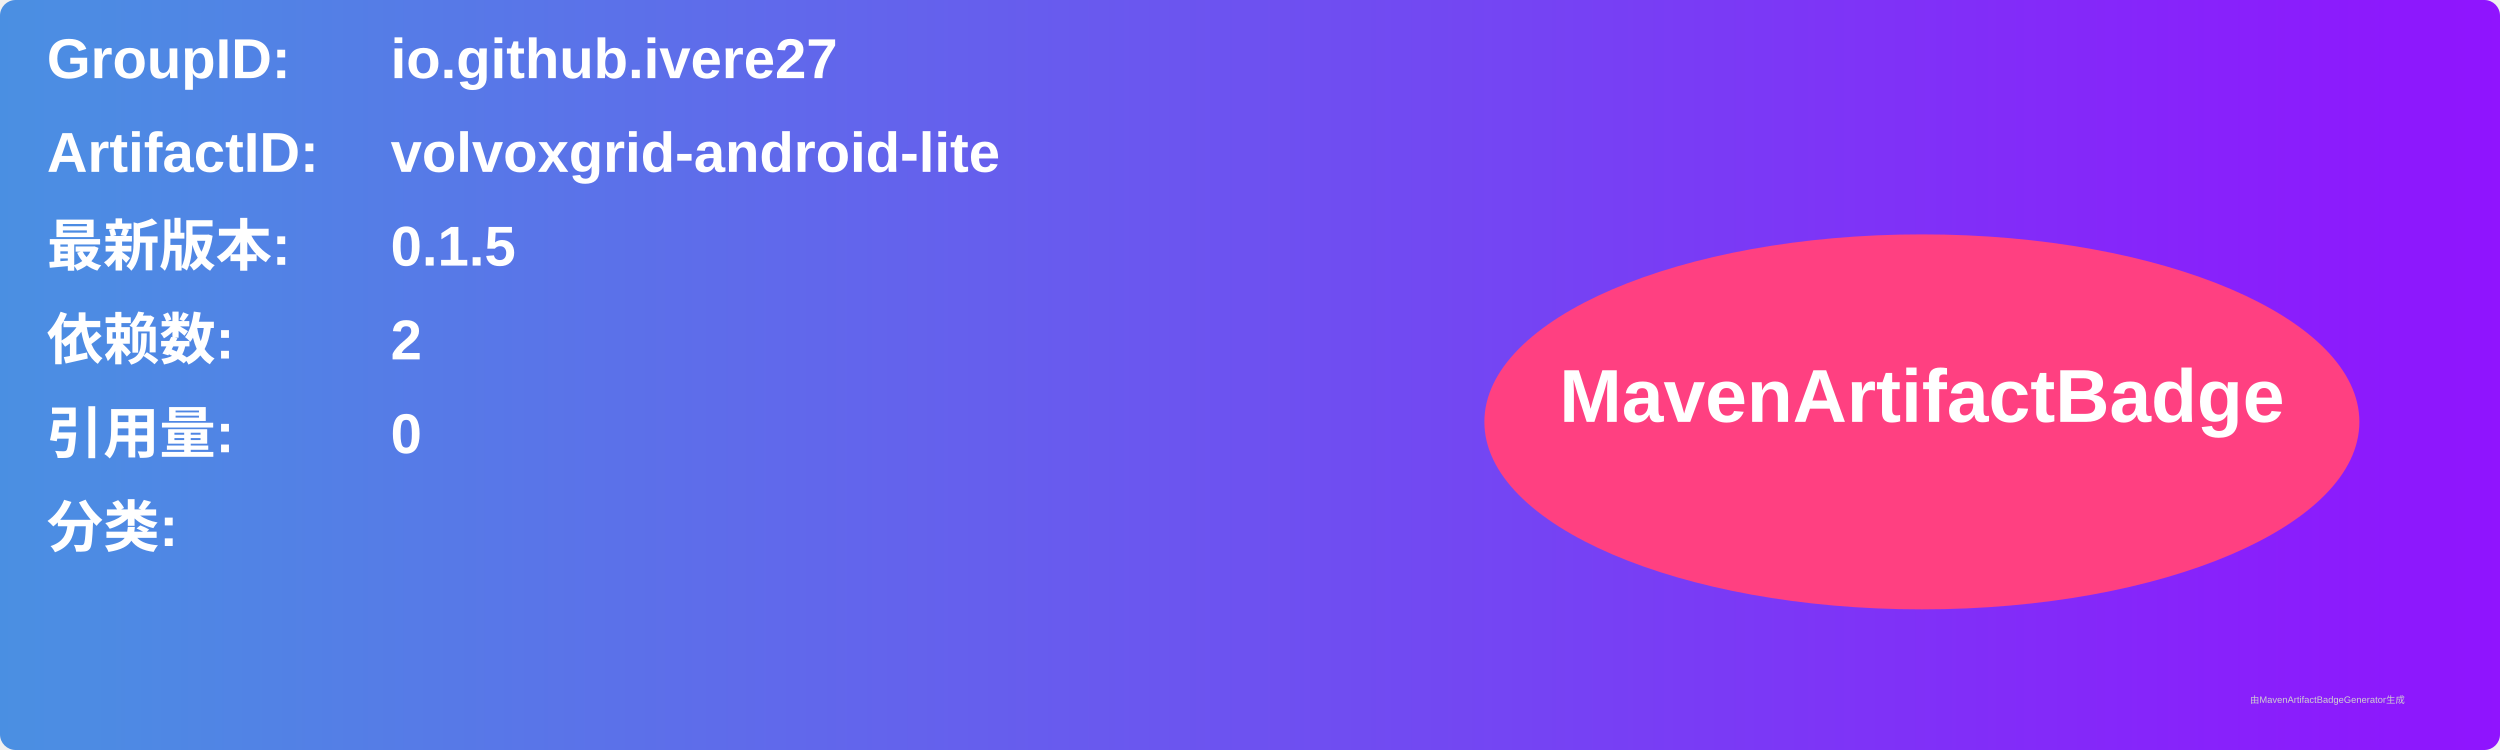
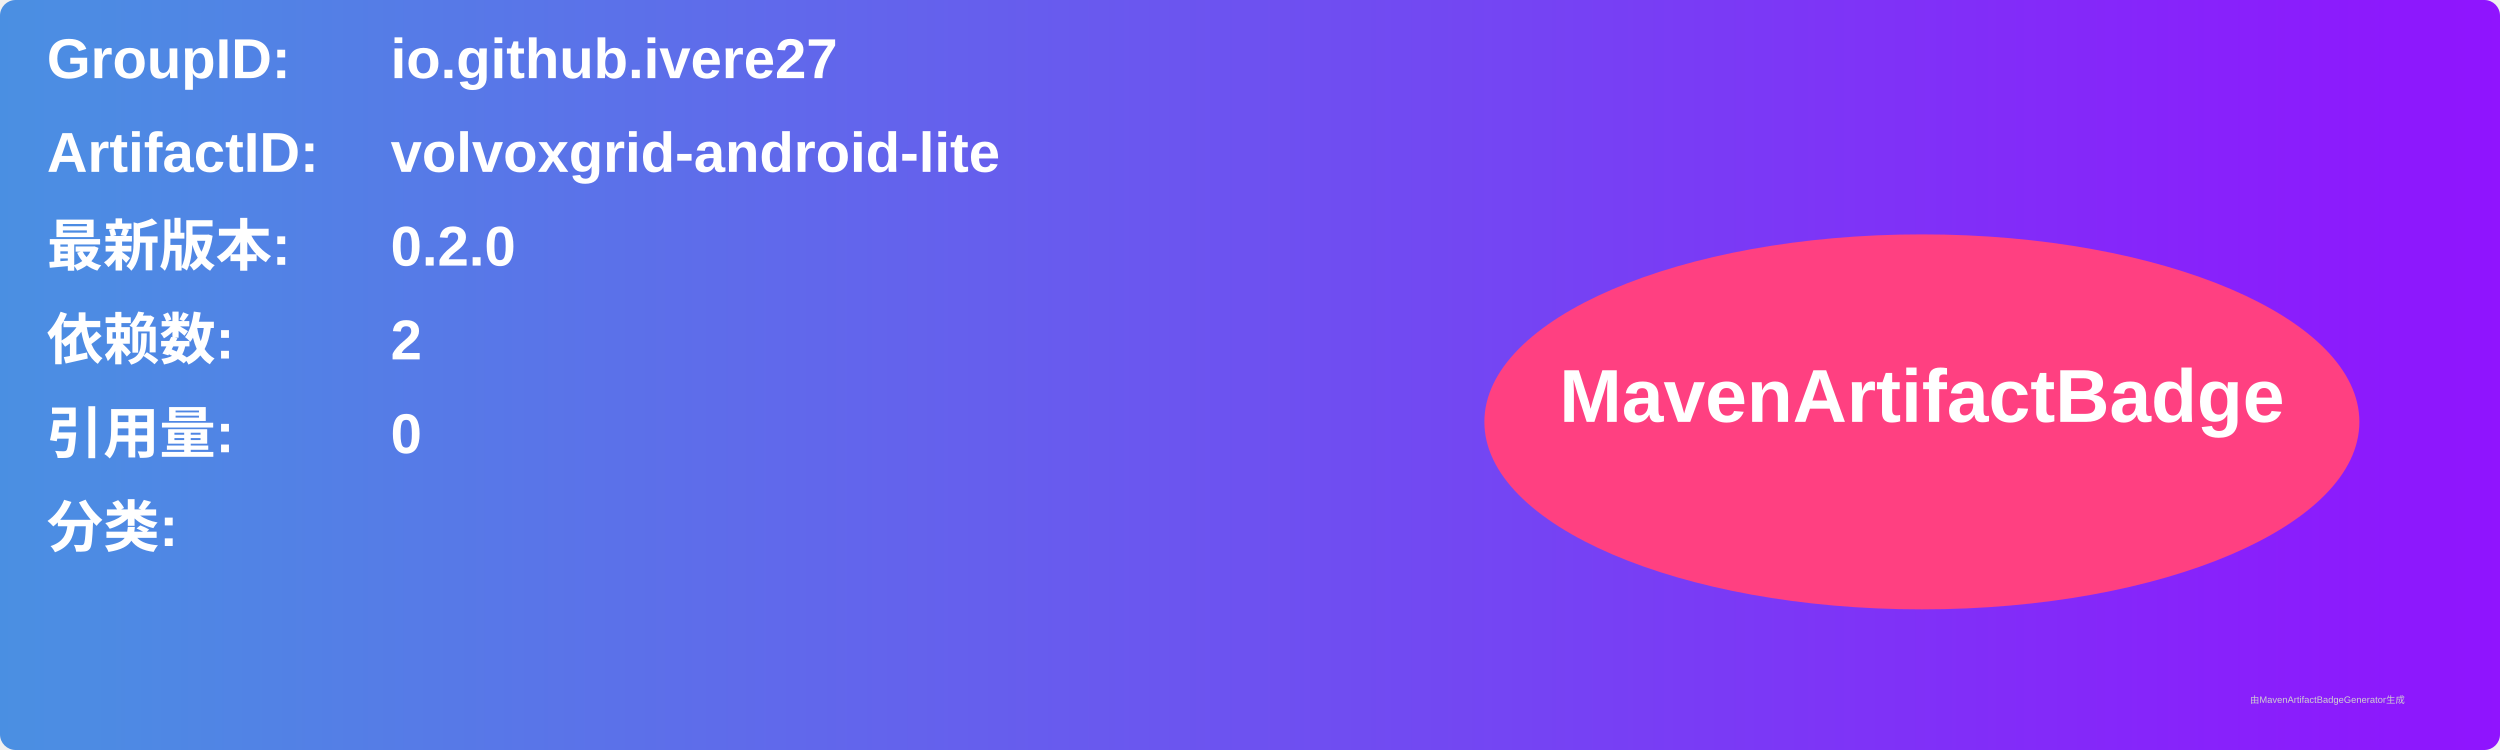
<svg xmlns="http://www.w3.org/2000/svg" width="800" height="240" viewBox="0 0 800 240">
  <linearGradient id="grad" x1="0%" y1="0%" x2="100%" y2="0%">
    <stop offset="0%" stop-color="#4a90e2" />
    <stop offset="100%" stop-color="#9013fe" />
  </linearGradient>
  <rect width="100%" height="100%" rx="5" ry="5" fill="url(#grad)" />
  <g transform="translate(15, 15)">
    <text x="0" y="10" font-family="Arial" font-size="18" fill="white" font-weight="bold" width="260">GroupID:</text>
    <text x="110" y="10" font-family="Arial" font-size="18" fill="white" font-weight="bold" width="460">io.github.ivere27</text>
    <text x="0" y="40" font-family="Arial" font-size="18" fill="white" font-weight="bold" width="260">ArtifactID:</text>
    <text x="110" y="40" font-family="Arial" font-size="18" fill="white" font-weight="bold" width="460">volvoxgrid-android-lite</text>
    <text x="0" y="70" font-family="Arial" font-size="18" fill="white" font-weight="bold">最新版本:</text>
    <text x="110" y="70" font-family="Arial" font-size="18" fill="white" font-weight="bold">
-       <tspan font-weight="bold">0.1.5</tspan>
+       <tspan font-weight="bold">0.2.0</tspan>
    </text>
    <text x="0" y="100" font-family="Arial" font-size="18" fill="white" font-weight="bold">依赖数: </text>
    <text x="110" y="100" font-family="Arial" font-size="18" fill="white">
      <tspan font-weight="bold">2</tspan>
    </text>
    <text x="0" y="130" font-family="Arial" font-size="18" fill="white" font-weight="bold">引用量: </text>
    <text x="110" y="130" font-family="Arial" font-size="18" fill="white">
      <tspan font-weight="bold">0</tspan>
    </text>
    <text x="0" y="160" font-family="Arial" font-size="18" fill="white" font-weight="bold">分类:</text>
    <text x="10" y="190" font-family="Arial" font-size="10" fill="white">
      <tspan font-weight="bold" />
    </text>
    <ellipse cx="600" cy="120" rx="140" ry="60" fill="#ff4081" />
    <text x="600" y="120" text-anchor="middle" font-family="Arial" font-size="24" fill="white" font-weight="bold">MavenArtifactBadge</text>
  </g>
  <text x="720" y="225" font-family="Arial" font-size="3" fill="#d0d0d0">由MavenArtifactBadgeGenerator生成</text>
</svg>
